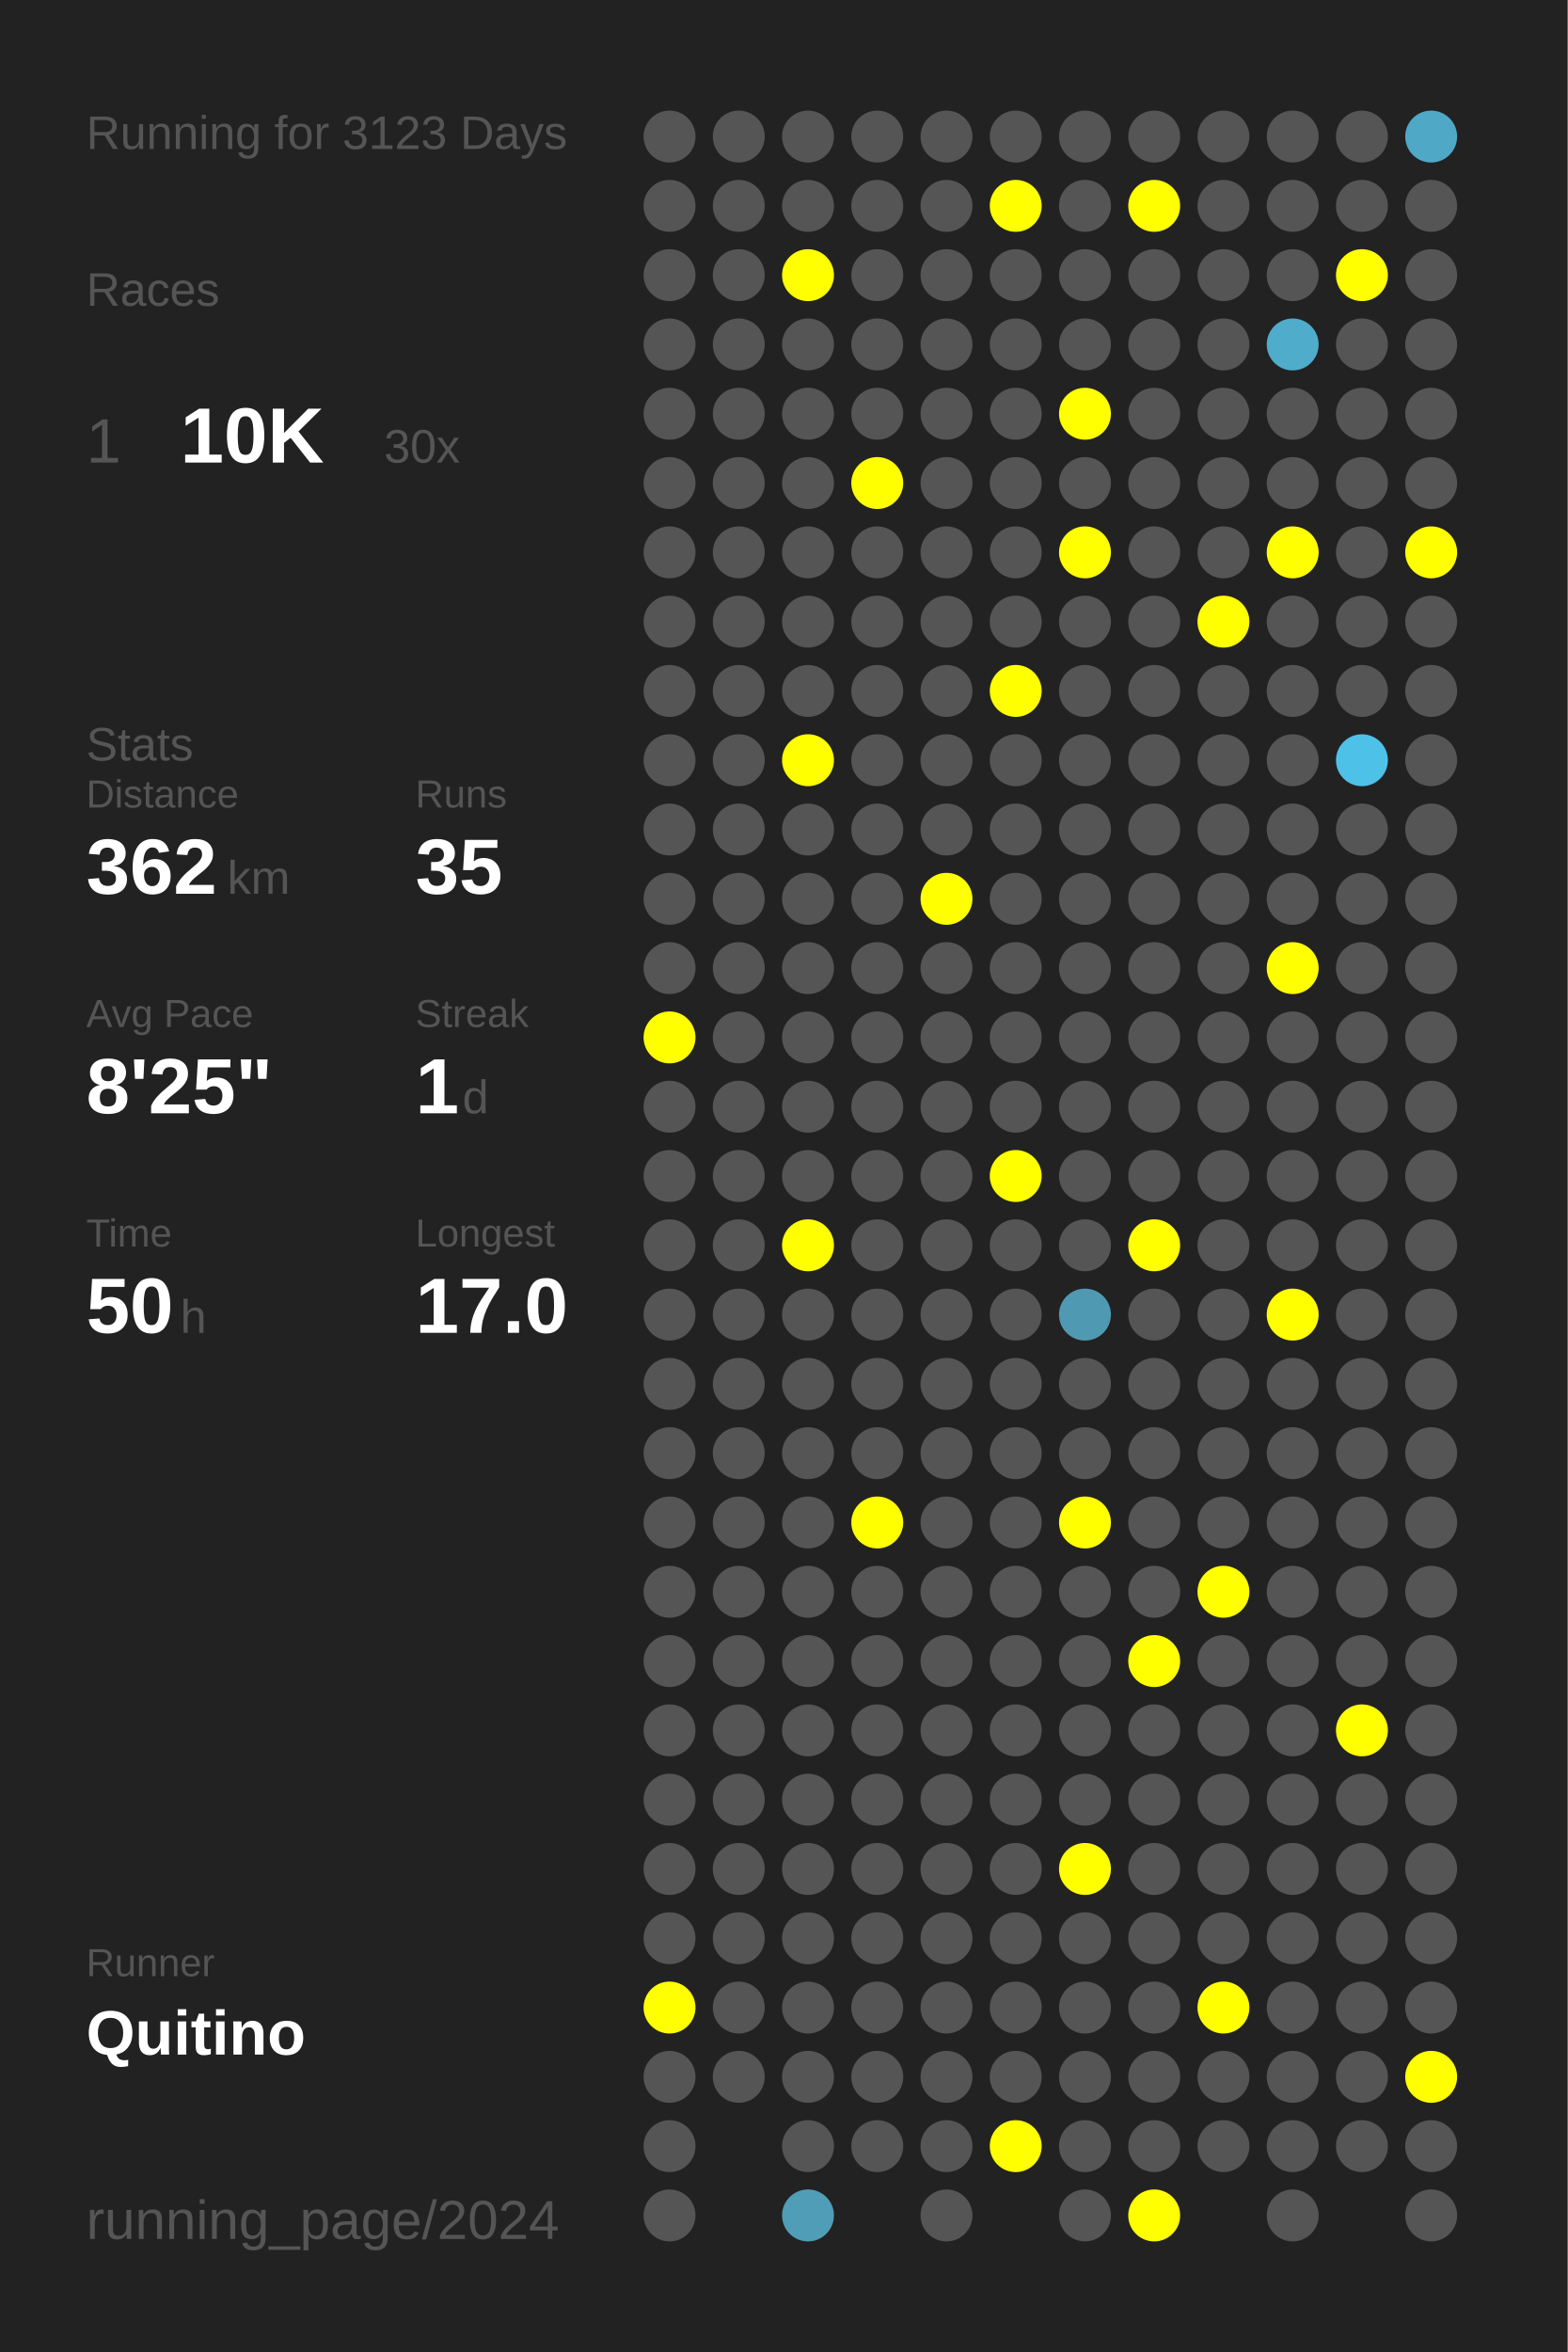
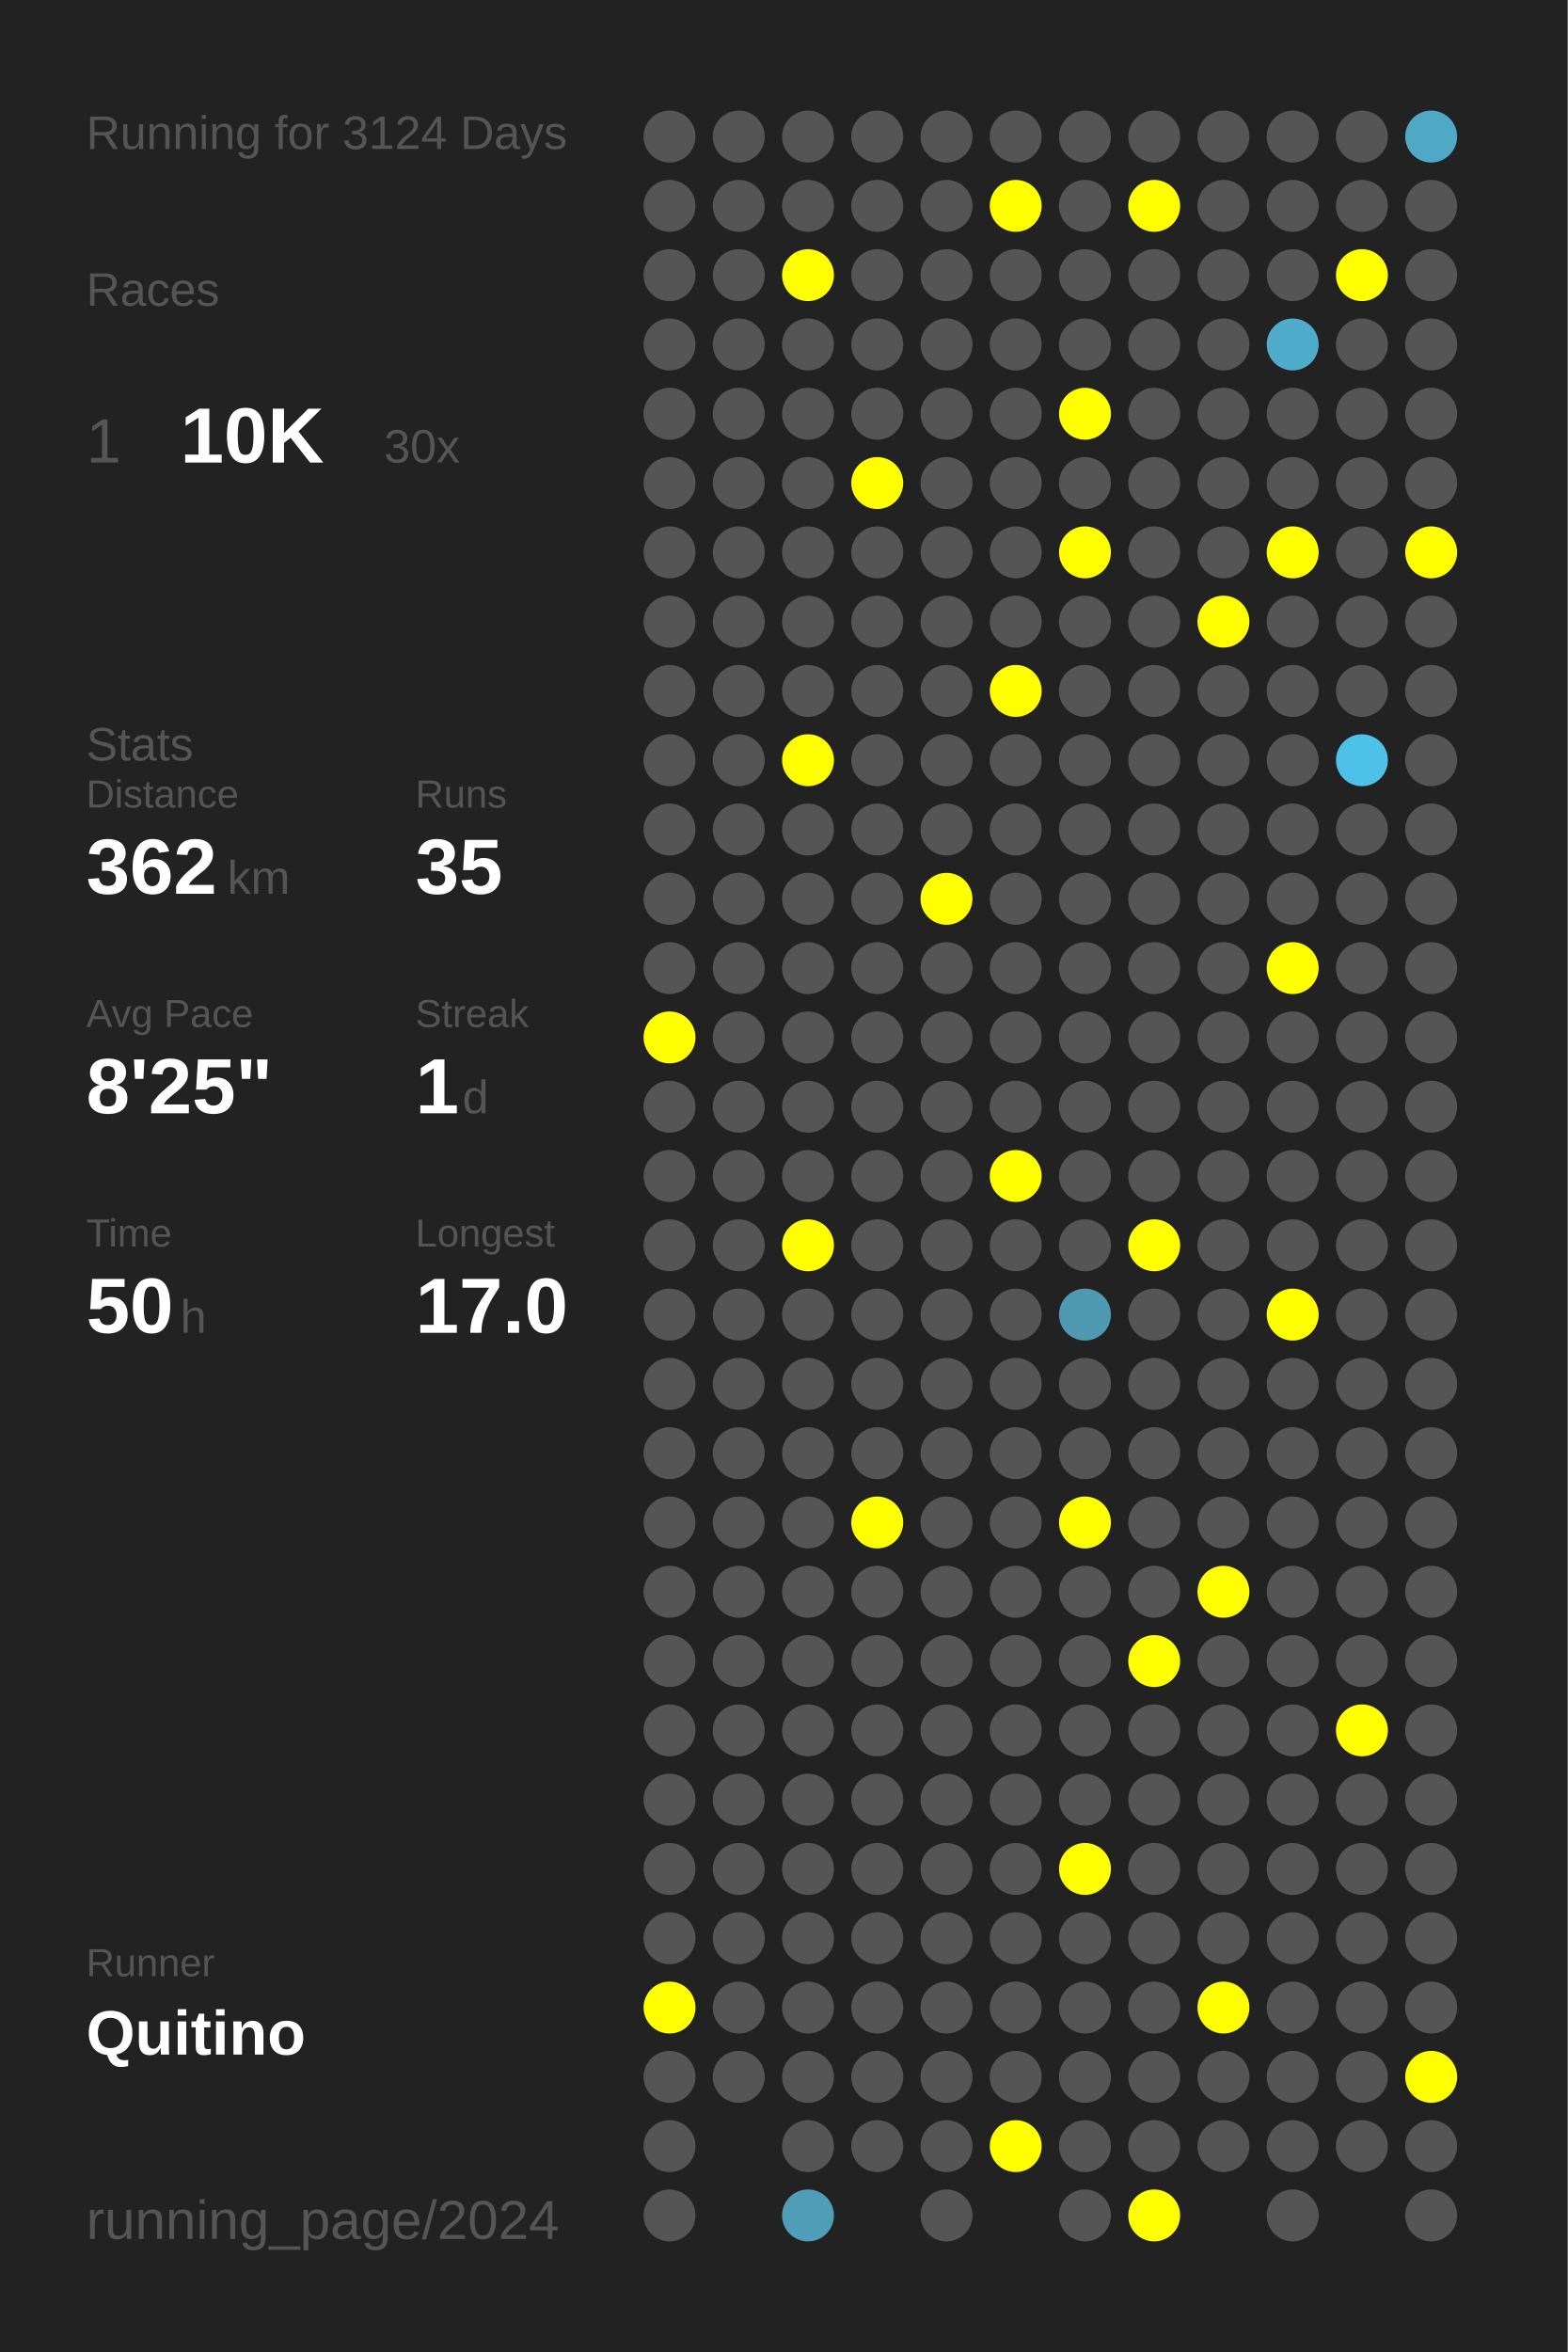
<svg xmlns="http://www.w3.org/2000/svg" baseProfile="full" height="300mm" version="1.1" viewBox="0,0,200,300" width="200mm">
  <defs />
  <rect fill="#222222" height="300" width="200" x="0" y="0" />
-   <text fill="#555555" style="font-size:6px; font-family:Arial;" x="11" y="19">Running for 3123 Days</text>
+   <text fill="#555555" style="font-size:6px; font-family:Arial;" x="11" y="19">Running for 3124 Days</text>
  <text fill="#555555" style="font-size:6px; font-family:Arial;" x="11" y="39">Races</text>
  <text fill="#555555" style="font-size:8px; font-family:Arial;" x="11" y="59">1</text>
  <text fill="#FFFFFF" style="font-size:10px; font-family:Arial; font-weight:bold;" x="23" y="59">10K</text>
  <text fill="#555555" style="font-size:6px; font-family:Arial;" x="49" y="59">30x</text>
  <text fill="#555555" style="font-size:6px; font-family:Arial;" x="11" y="97">Stats</text>
  <text fill="#555555" style="font-size:5px; font-family:Arial;" x="11" y="103">Distance</text>
  <text fill="#FFFFFF" style="font-size:10px; font-family:Arial; font-weight:bold;" x="11" y="114">362</text>
  <text fill="#555555" style="font-size:6px; font-family:Arial;" x="29" y="114">km</text>
  <text fill="#555555" style="font-size:5px; font-family:Arial;" x="53" y="103">Runs</text>
  <text fill="#FFFFFF" style="font-size:10px; font-family:Arial; font-weight:bold;" x="53" y="114">35</text>
  <text fill="#555555" style="font-size:5px; font-family:Arial;" x="11" y="131">Avg Pace</text>
  <text fill="#FFFFFF" style="font-size:10px; font-family:Arial; font-weight:bold;" x="11" y="142">8'25"</text>
  <text fill="#555555" style="font-size:5px; font-family:Arial;" x="53" y="131">Streak</text>
  <text fill="#FFFFFF" style="font-size:10px; font-family:Arial; font-weight:bold;" x="53" y="142">1</text>
  <text fill="#555555" style="font-size:6px; font-family:Arial;" x="59" y="142">d</text>
  <text fill="#555555" style="font-size:5px; font-family:Arial;" x="11" y="159">Time</text>
  <text fill="#FFFFFF" style="font-size:10px; font-family:Arial; font-weight:bold;" x="11" y="170">50</text>
  <text fill="#555555" style="font-size:6px; font-family:Arial;" x="23" y="170">h</text>
  <text fill="#555555" style="font-size:5px; font-family:Arial;" x="53" y="159">Longest</text>
  <text fill="#FFFFFF" style="font-size:10px; font-family:Arial; font-weight:bold;" x="53" y="170">17.0</text>
  <text fill="#555555" style="font-size:5px; font-family:Arial;" x="11" y="252.065">Runner</text>
  <text fill="#FFFFFF" style="font-size:8px; font-family:Arial; font-weight:bold;" x="11" y="262.065">Quitino</text>
  <text fill="#555555" style="font-size:7px; font-family:Arial;" x="11" y="285.581">running_page/2024</text>
  <circle cx="85.417" cy="17.419" fill="#555555" r="3.312" />
  <circle cx="85.417" cy="26.258" fill="#555555" r="3.312" />
  <circle cx="85.417" cy="35.097" fill="#555555" r="3.312" />
  <circle cx="85.417" cy="43.935" fill="#555555" r="3.312" />
  <circle cx="85.417" cy="52.774" fill="#555555" r="3.312" />
  <circle cx="85.417" cy="61.613" fill="#555555" r="3.312" />
  <circle cx="85.417" cy="70.452" fill="#555555" r="3.312" />
  <circle cx="85.417" cy="79.29" fill="#555555" r="3.312" />
  <circle cx="85.417" cy="88.129" fill="#555555" r="3.312" />
  <circle cx="85.417" cy="96.968" fill="#555555" r="3.312" />
  <circle cx="85.417" cy="105.806" fill="#555555" r="3.312" />
  <circle cx="85.417" cy="114.645" fill="#555555" r="3.312" />
  <circle cx="85.417" cy="123.484" fill="#555555" r="3.312" />
  <circle cx="85.417" cy="132.323" fill="#FFFF00" r="3.312" />
  <circle cx="85.417" cy="141.161" fill="#555555" r="3.312" />
  <circle cx="85.417" cy="150" fill="#555555" r="3.312" />
  <circle cx="85.417" cy="158.839" fill="#555555" r="3.312" />
  <circle cx="85.417" cy="167.677" fill="#555555" r="3.312" />
  <circle cx="85.417" cy="176.516" fill="#555555" r="3.312" />
  <circle cx="85.417" cy="185.355" fill="#555555" r="3.312" />
  <circle cx="85.417" cy="194.194" fill="#555555" r="3.312" />
  <circle cx="85.417" cy="203.032" fill="#555555" r="3.312" />
  <circle cx="85.417" cy="211.871" fill="#555555" r="3.312" />
  <circle cx="85.417" cy="220.71" fill="#555555" r="3.312" />
  <circle cx="85.417" cy="229.548" fill="#555555" r="3.312" />
  <circle cx="85.417" cy="238.387" fill="#555555" r="3.312" />
  <circle cx="85.417" cy="247.226" fill="#555555" r="3.312" />
  <circle cx="85.417" cy="256.065" fill="#FFFF00" r="3.312" />
  <circle cx="85.417" cy="264.903" fill="#555555" r="3.312" />
  <circle cx="85.417" cy="273.742" fill="#555555" r="3.312" />
  <circle cx="85.417" cy="282.581" fill="#555555" r="3.312" />
  <circle cx="94.25" cy="17.419" fill="#555555" r="3.312" />
  <circle cx="94.25" cy="26.258" fill="#555555" r="3.312" />
  <circle cx="94.25" cy="35.097" fill="#555555" r="3.312" />
  <circle cx="94.25" cy="43.935" fill="#555555" r="3.312" />
  <circle cx="94.25" cy="52.774" fill="#555555" r="3.312" />
  <circle cx="94.25" cy="61.613" fill="#555555" r="3.312" />
  <circle cx="94.25" cy="70.452" fill="#555555" r="3.312" />
  <circle cx="94.25" cy="79.29" fill="#555555" r="3.312" />
  <circle cx="94.25" cy="88.129" fill="#555555" r="3.312" />
  <circle cx="94.25" cy="96.968" fill="#555555" r="3.312" />
  <circle cx="94.25" cy="105.806" fill="#555555" r="3.312" />
  <circle cx="94.25" cy="114.645" fill="#555555" r="3.312" />
  <circle cx="94.25" cy="123.484" fill="#555555" r="3.312" />
  <circle cx="94.25" cy="132.323" fill="#555555" r="3.312" />
  <circle cx="94.25" cy="141.161" fill="#555555" r="3.312" />
  <circle cx="94.25" cy="150" fill="#555555" r="3.312" />
  <circle cx="94.25" cy="158.839" fill="#555555" r="3.312" />
  <circle cx="94.25" cy="167.677" fill="#555555" r="3.312" />
  <circle cx="94.25" cy="176.516" fill="#555555" r="3.312" />
  <circle cx="94.25" cy="185.355" fill="#555555" r="3.312" />
  <circle cx="94.25" cy="194.194" fill="#555555" r="3.312" />
  <circle cx="94.25" cy="203.032" fill="#555555" r="3.312" />
  <circle cx="94.25" cy="211.871" fill="#555555" r="3.312" />
  <circle cx="94.25" cy="220.71" fill="#555555" r="3.312" />
  <circle cx="94.25" cy="229.548" fill="#555555" r="3.312" />
  <circle cx="94.25" cy="238.387" fill="#555555" r="3.312" />
  <circle cx="94.25" cy="247.226" fill="#555555" r="3.312" />
  <circle cx="94.25" cy="256.065" fill="#555555" r="3.312" />
  <circle cx="94.25" cy="264.903" fill="#555555" r="3.312" />
  <circle cx="103.083" cy="17.419" fill="#555555" r="3.312" />
  <circle cx="103.083" cy="26.258" fill="#555555" r="3.312" />
  <circle cx="103.083" cy="35.097" fill="#FFFF00" r="3.312" />
  <circle cx="103.083" cy="43.935" fill="#555555" r="3.312" />
  <circle cx="103.083" cy="52.774" fill="#555555" r="3.312" />
  <circle cx="103.083" cy="61.613" fill="#555555" r="3.312" />
  <circle cx="103.083" cy="70.452" fill="#555555" r="3.312" />
  <circle cx="103.083" cy="79.29" fill="#555555" r="3.312" />
  <circle cx="103.083" cy="88.129" fill="#555555" r="3.312" />
  <circle cx="103.083" cy="96.968" fill="#FFFF00" r="3.312" />
  <circle cx="103.083" cy="105.806" fill="#555555" r="3.312" />
  <circle cx="103.083" cy="114.645" fill="#555555" r="3.312" />
  <circle cx="103.083" cy="123.484" fill="#555555" r="3.312" />
  <circle cx="103.083" cy="132.323" fill="#555555" r="3.312" />
  <circle cx="103.083" cy="141.161" fill="#555555" r="3.312" />
  <circle cx="103.083" cy="150" fill="#555555" r="3.312" />
  <circle cx="103.083" cy="158.839" fill="#FFFF00" r="3.312" />
  <circle cx="103.083" cy="167.677" fill="#555555" r="3.312" />
  <circle cx="103.083" cy="176.516" fill="#555555" r="3.312" />
  <circle cx="103.083" cy="185.355" fill="#555555" r="3.312" />
  <circle cx="103.083" cy="194.194" fill="#555555" r="3.312" />
  <circle cx="103.083" cy="203.032" fill="#555555" r="3.312" />
  <circle cx="103.083" cy="211.871" fill="#555555" r="3.312" />
  <circle cx="103.083" cy="220.71" fill="#555555" r="3.312" />
  <circle cx="103.083" cy="229.548" fill="#555555" r="3.312" />
  <circle cx="103.083" cy="238.387" fill="#555555" r="3.312" />
  <circle cx="103.083" cy="247.226" fill="#555555" r="3.312" />
  <circle cx="103.083" cy="256.065" fill="#555555" r="3.312" />
  <circle cx="103.083" cy="264.903" fill="#555555" r="3.312" />
  <circle cx="103.083" cy="273.742" fill="#555555" r="3.312" />
  <circle cx="103.083" cy="282.581" fill="#509db7" r="3.312" />
  <circle cx="111.917" cy="17.419" fill="#555555" r="3.312" />
  <circle cx="111.917" cy="26.258" fill="#555555" r="3.312" />
  <circle cx="111.917" cy="35.097" fill="#555555" r="3.312" />
  <circle cx="111.917" cy="43.935" fill="#555555" r="3.312" />
  <circle cx="111.917" cy="52.774" fill="#555555" r="3.312" />
  <circle cx="111.917" cy="61.613" fill="#FFFF00" r="3.312" />
  <circle cx="111.917" cy="70.452" fill="#555555" r="3.312" />
  <circle cx="111.917" cy="79.29" fill="#555555" r="3.312" />
  <circle cx="111.917" cy="88.129" fill="#555555" r="3.312" />
  <circle cx="111.917" cy="96.968" fill="#555555" r="3.312" />
  <circle cx="111.917" cy="105.806" fill="#555555" r="3.312" />
  <circle cx="111.917" cy="114.645" fill="#555555" r="3.312" />
  <circle cx="111.917" cy="123.484" fill="#555555" r="3.312" />
  <circle cx="111.917" cy="132.323" fill="#555555" r="3.312" />
  <circle cx="111.917" cy="141.161" fill="#555555" r="3.312" />
  <circle cx="111.917" cy="150" fill="#555555" r="3.312" />
  <circle cx="111.917" cy="158.839" fill="#555555" r="3.312" />
  <circle cx="111.917" cy="167.677" fill="#555555" r="3.312" />
  <circle cx="111.917" cy="176.516" fill="#555555" r="3.312" />
  <circle cx="111.917" cy="185.355" fill="#555555" r="3.312" />
  <circle cx="111.917" cy="194.194" fill="#FFFF00" r="3.312" />
  <circle cx="111.917" cy="203.032" fill="#555555" r="3.312" />
  <circle cx="111.917" cy="211.871" fill="#555555" r="3.312" />
  <circle cx="111.917" cy="220.71" fill="#555555" r="3.312" />
  <circle cx="111.917" cy="229.548" fill="#555555" r="3.312" />
  <circle cx="111.917" cy="238.387" fill="#555555" r="3.312" />
  <circle cx="111.917" cy="247.226" fill="#555555" r="3.312" />
  <circle cx="111.917" cy="256.065" fill="#555555" r="3.312" />
  <circle cx="111.917" cy="264.903" fill="#555555" r="3.312" />
  <circle cx="111.917" cy="273.742" fill="#555555" r="3.312" />
  <circle cx="120.75" cy="17.419" fill="#555555" r="3.312" />
  <circle cx="120.75" cy="26.258" fill="#555555" r="3.312" />
  <circle cx="120.75" cy="35.097" fill="#555555" r="3.312" />
  <circle cx="120.75" cy="43.935" fill="#555555" r="3.312" />
  <circle cx="120.75" cy="52.774" fill="#555555" r="3.312" />
  <circle cx="120.75" cy="61.613" fill="#555555" r="3.312" />
  <circle cx="120.75" cy="70.452" fill="#555555" r="3.312" />
  <circle cx="120.75" cy="79.29" fill="#555555" r="3.312" />
  <circle cx="120.75" cy="88.129" fill="#555555" r="3.312" />
  <circle cx="120.75" cy="96.968" fill="#555555" r="3.312" />
  <circle cx="120.75" cy="105.806" fill="#555555" r="3.312" />
  <circle cx="120.75" cy="114.645" fill="#FFFF00" r="3.312" />
  <circle cx="120.75" cy="123.484" fill="#555555" r="3.312" />
  <circle cx="120.75" cy="132.323" fill="#555555" r="3.312" />
  <circle cx="120.75" cy="141.161" fill="#555555" r="3.312" />
  <circle cx="120.75" cy="150" fill="#555555" r="3.312" />
  <circle cx="120.75" cy="158.839" fill="#555555" r="3.312" />
  <circle cx="120.75" cy="167.677" fill="#555555" r="3.312" />
  <circle cx="120.75" cy="176.516" fill="#555555" r="3.312" />
  <circle cx="120.75" cy="185.355" fill="#555555" r="3.312" />
  <circle cx="120.75" cy="194.194" fill="#555555" r="3.312" />
  <circle cx="120.75" cy="203.032" fill="#555555" r="3.312" />
  <circle cx="120.75" cy="211.871" fill="#555555" r="3.312" />
  <circle cx="120.75" cy="220.71" fill="#555555" r="3.312" />
  <circle cx="120.75" cy="229.548" fill="#555555" r="3.312" />
  <circle cx="120.75" cy="238.387" fill="#555555" r="3.312" />
  <circle cx="120.75" cy="247.226" fill="#555555" r="3.312" />
  <circle cx="120.75" cy="256.065" fill="#555555" r="3.312" />
  <circle cx="120.75" cy="264.903" fill="#555555" r="3.312" />
  <circle cx="120.75" cy="273.742" fill="#555555" r="3.312" />
  <circle cx="120.75" cy="282.581" fill="#555555" r="3.312" />
  <circle cx="129.583" cy="17.419" fill="#555555" r="3.312" />
  <circle cx="129.583" cy="26.258" fill="#FFFF00" r="3.312" />
  <circle cx="129.583" cy="35.097" fill="#555555" r="3.312" />
  <circle cx="129.583" cy="43.935" fill="#555555" r="3.312" />
  <circle cx="129.583" cy="52.774" fill="#555555" r="3.312" />
  <circle cx="129.583" cy="61.613" fill="#555555" r="3.312" />
  <circle cx="129.583" cy="70.452" fill="#555555" r="3.312" />
  <circle cx="129.583" cy="79.29" fill="#555555" r="3.312" />
  <circle cx="129.583" cy="88.129" fill="#FFFF00" r="3.312" />
  <circle cx="129.583" cy="96.968" fill="#555555" r="3.312" />
  <circle cx="129.583" cy="105.806" fill="#555555" r="3.312" />
  <circle cx="129.583" cy="114.645" fill="#555555" r="3.312" />
  <circle cx="129.583" cy="123.484" fill="#555555" r="3.312" />
  <circle cx="129.583" cy="132.323" fill="#555555" r="3.312" />
  <circle cx="129.583" cy="141.161" fill="#555555" r="3.312" />
  <circle cx="129.583" cy="150" fill="#FFFF00" r="3.312" />
  <circle cx="129.583" cy="158.839" fill="#555555" r="3.312" />
  <circle cx="129.583" cy="167.677" fill="#555555" r="3.312" />
  <circle cx="129.583" cy="176.516" fill="#555555" r="3.312" />
  <circle cx="129.583" cy="185.355" fill="#555555" r="3.312" />
  <circle cx="129.583" cy="194.194" fill="#555555" r="3.312" />
  <circle cx="129.583" cy="203.032" fill="#555555" r="3.312" />
  <circle cx="129.583" cy="211.871" fill="#555555" r="3.312" />
  <circle cx="129.583" cy="220.71" fill="#555555" r="3.312" />
  <circle cx="129.583" cy="229.548" fill="#555555" r="3.312" />
  <circle cx="129.583" cy="238.387" fill="#555555" r="3.312" />
  <circle cx="129.583" cy="247.226" fill="#555555" r="3.312" />
  <circle cx="129.583" cy="256.065" fill="#555555" r="3.312" />
  <circle cx="129.583" cy="264.903" fill="#555555" r="3.312" />
  <circle cx="129.583" cy="273.742" fill="#FFFF00" r="3.312" />
  <circle cx="138.417" cy="17.419" fill="#555555" r="3.312" />
  <circle cx="138.417" cy="26.258" fill="#555555" r="3.312" />
  <circle cx="138.417" cy="35.097" fill="#555555" r="3.312" />
  <circle cx="138.417" cy="43.935" fill="#555555" r="3.312" />
  <circle cx="138.417" cy="52.774" fill="#FFFF00" r="3.312" />
  <circle cx="138.417" cy="61.613" fill="#555555" r="3.312" />
  <circle cx="138.417" cy="70.452" fill="#FFFF00" r="3.312" />
  <circle cx="138.417" cy="79.29" fill="#555555" r="3.312" />
  <circle cx="138.417" cy="88.129" fill="#555555" r="3.312" />
  <circle cx="138.417" cy="96.968" fill="#555555" r="3.312" />
  <circle cx="138.417" cy="105.806" fill="#555555" r="3.312" />
  <circle cx="138.417" cy="114.645" fill="#555555" r="3.312" />
  <circle cx="138.417" cy="123.484" fill="#555555" r="3.312" />
  <circle cx="138.417" cy="132.323" fill="#555555" r="3.312" />
  <circle cx="138.417" cy="141.161" fill="#555555" r="3.312" />
  <circle cx="138.417" cy="150" fill="#555555" r="3.312" />
  <circle cx="138.417" cy="158.839" fill="#555555" r="3.312" />
  <circle cx="138.417" cy="167.677" fill="#5099b2" r="3.312" />
  <circle cx="138.417" cy="176.516" fill="#555555" r="3.312" />
  <circle cx="138.417" cy="185.355" fill="#555555" r="3.312" />
  <circle cx="138.417" cy="194.194" fill="#FFFF00" r="3.312" />
  <circle cx="138.417" cy="203.032" fill="#555555" r="3.312" />
  <circle cx="138.417" cy="211.871" fill="#555555" r="3.312" />
  <circle cx="138.417" cy="220.71" fill="#555555" r="3.312" />
  <circle cx="138.417" cy="229.548" fill="#555555" r="3.312" />
  <circle cx="138.417" cy="238.387" fill="#FFFF00" r="3.312" />
  <circle cx="138.417" cy="247.226" fill="#555555" r="3.312" />
  <circle cx="138.417" cy="256.065" fill="#555555" r="3.312" />
  <circle cx="138.417" cy="264.903" fill="#555555" r="3.312" />
  <circle cx="138.417" cy="273.742" fill="#555555" r="3.312" />
  <circle cx="138.417" cy="282.581" fill="#555555" r="3.312" />
  <circle cx="147.25" cy="17.419" fill="#555555" r="3.312" />
  <circle cx="147.25" cy="26.258" fill="#FFFF00" r="3.312" />
  <circle cx="147.25" cy="35.097" fill="#555555" r="3.312" />
  <circle cx="147.25" cy="43.935" fill="#555555" r="3.312" />
  <circle cx="147.25" cy="52.774" fill="#555555" r="3.312" />
  <circle cx="147.25" cy="61.613" fill="#555555" r="3.312" />
  <circle cx="147.25" cy="70.452" fill="#555555" r="3.312" />
  <circle cx="147.25" cy="79.29" fill="#555555" r="3.312" />
  <circle cx="147.25" cy="88.129" fill="#555555" r="3.312" />
  <circle cx="147.25" cy="96.968" fill="#555555" r="3.312" />
  <circle cx="147.25" cy="105.806" fill="#555555" r="3.312" />
  <circle cx="147.25" cy="114.645" fill="#555555" r="3.312" />
  <circle cx="147.25" cy="123.484" fill="#555555" r="3.312" />
  <circle cx="147.25" cy="132.323" fill="#555555" r="3.312" />
  <circle cx="147.25" cy="141.161" fill="#555555" r="3.312" />
  <circle cx="147.25" cy="150" fill="#555555" r="3.312" />
  <circle cx="147.25" cy="158.839" fill="#FFFF00" r="3.312" />
  <circle cx="147.25" cy="167.677" fill="#555555" r="3.312" />
  <circle cx="147.25" cy="176.516" fill="#555555" r="3.312" />
  <circle cx="147.25" cy="185.355" fill="#555555" r="3.312" />
  <circle cx="147.25" cy="194.194" fill="#555555" r="3.312" />
  <circle cx="147.25" cy="203.032" fill="#555555" r="3.312" />
  <circle cx="147.25" cy="211.871" fill="#FFFF00" r="3.312" />
  <circle cx="147.25" cy="220.71" fill="#555555" r="3.312" />
  <circle cx="147.25" cy="229.548" fill="#555555" r="3.312" />
  <circle cx="147.25" cy="238.387" fill="#555555" r="3.312" />
  <circle cx="147.25" cy="247.226" fill="#555555" r="3.312" />
  <circle cx="147.25" cy="256.065" fill="#555555" r="3.312" />
  <circle cx="147.25" cy="264.903" fill="#555555" r="3.312" />
  <circle cx="147.25" cy="273.742" fill="#555555" r="3.312" />
  <circle cx="147.25" cy="282.581" fill="#FFFF00" r="3.312" />
  <circle cx="156.083" cy="17.419" fill="#555555" r="3.312" />
  <circle cx="156.083" cy="26.258" fill="#555555" r="3.312" />
  <circle cx="156.083" cy="35.097" fill="#555555" r="3.312" />
  <circle cx="156.083" cy="43.935" fill="#555555" r="3.312" />
  <circle cx="156.083" cy="52.774" fill="#555555" r="3.312" />
  <circle cx="156.083" cy="61.613" fill="#555555" r="3.312" />
  <circle cx="156.083" cy="70.452" fill="#555555" r="3.312" />
  <circle cx="156.083" cy="79.29" fill="#FFFF00" r="3.312" />
  <circle cx="156.083" cy="88.129" fill="#555555" r="3.312" />
  <circle cx="156.083" cy="96.968" fill="#555555" r="3.312" />
  <circle cx="156.083" cy="105.806" fill="#555555" r="3.312" />
  <circle cx="156.083" cy="114.645" fill="#555555" r="3.312" />
  <circle cx="156.083" cy="123.484" fill="#555555" r="3.312" />
  <circle cx="156.083" cy="132.323" fill="#555555" r="3.312" />
  <circle cx="156.083" cy="141.161" fill="#555555" r="3.312" />
  <circle cx="156.083" cy="150" fill="#555555" r="3.312" />
  <circle cx="156.083" cy="158.839" fill="#555555" r="3.312" />
  <circle cx="156.083" cy="167.677" fill="#555555" r="3.312" />
  <circle cx="156.083" cy="176.516" fill="#555555" r="3.312" />
  <circle cx="156.083" cy="185.355" fill="#555555" r="3.312" />
  <circle cx="156.083" cy="194.194" fill="#555555" r="3.312" />
  <circle cx="156.083" cy="203.032" fill="#FFFF00" r="3.312" />
  <circle cx="156.083" cy="211.871" fill="#555555" r="3.312" />
  <circle cx="156.083" cy="220.71" fill="#555555" r="3.312" />
  <circle cx="156.083" cy="229.548" fill="#555555" r="3.312" />
  <circle cx="156.083" cy="238.387" fill="#555555" r="3.312" />
  <circle cx="156.083" cy="247.226" fill="#555555" r="3.312" />
  <circle cx="156.083" cy="256.065" fill="#FFFF00" r="3.312" />
  <circle cx="156.083" cy="264.903" fill="#555555" r="3.312" />
  <circle cx="156.083" cy="273.742" fill="#555555" r="3.312" />
  <circle cx="164.917" cy="17.419" fill="#555555" r="3.312" />
  <circle cx="164.917" cy="26.258" fill="#555555" r="3.312" />
  <circle cx="164.917" cy="35.097" fill="#555555" r="3.312" />
  <circle cx="164.917" cy="43.935" fill="#4faccb" r="3.312" />
  <circle cx="164.917" cy="52.774" fill="#555555" r="3.312" />
  <circle cx="164.917" cy="61.613" fill="#555555" r="3.312" />
  <circle cx="164.917" cy="70.452" fill="#FFFF00" r="3.312" />
  <circle cx="164.917" cy="79.29" fill="#555555" r="3.312" />
  <circle cx="164.917" cy="88.129" fill="#555555" r="3.312" />
  <circle cx="164.917" cy="96.968" fill="#555555" r="3.312" />
  <circle cx="164.917" cy="105.806" fill="#555555" r="3.312" />
  <circle cx="164.917" cy="114.645" fill="#555555" r="3.312" />
  <circle cx="164.917" cy="123.484" fill="#FFFF00" r="3.312" />
  <circle cx="164.917" cy="132.323" fill="#555555" r="3.312" />
  <circle cx="164.917" cy="141.161" fill="#555555" r="3.312" />
  <circle cx="164.917" cy="150" fill="#555555" r="3.312" />
  <circle cx="164.917" cy="158.839" fill="#555555" r="3.312" />
  <circle cx="164.917" cy="167.677" fill="#FFFF00" r="3.312" />
  <circle cx="164.917" cy="176.516" fill="#555555" r="3.312" />
  <circle cx="164.917" cy="185.355" fill="#555555" r="3.312" />
  <circle cx="164.917" cy="194.194" fill="#555555" r="3.312" />
  <circle cx="164.917" cy="203.032" fill="#555555" r="3.312" />
  <circle cx="164.917" cy="211.871" fill="#555555" r="3.312" />
  <circle cx="164.917" cy="220.71" fill="#555555" r="3.312" />
  <circle cx="164.917" cy="229.548" fill="#555555" r="3.312" />
  <circle cx="164.917" cy="238.387" fill="#555555" r="3.312" />
  <circle cx="164.917" cy="247.226" fill="#555555" r="3.312" />
  <circle cx="164.917" cy="256.065" fill="#555555" r="3.312" />
  <circle cx="164.917" cy="264.903" fill="#555555" r="3.312" />
  <circle cx="164.917" cy="273.742" fill="#555555" r="3.312" />
  <circle cx="164.917" cy="282.581" fill="#555555" r="3.312" />
  <circle cx="173.75" cy="17.419" fill="#555555" r="3.312" />
  <circle cx="173.75" cy="26.258" fill="#555555" r="3.312" />
  <circle cx="173.75" cy="35.097" fill="#FFFF00" r="3.312" />
  <circle cx="173.75" cy="43.935" fill="#555555" r="3.312" />
  <circle cx="173.75" cy="52.774" fill="#555555" r="3.312" />
  <circle cx="173.75" cy="61.613" fill="#555555" r="3.312" />
  <circle cx="173.75" cy="70.452" fill="#555555" r="3.312" />
  <circle cx="173.75" cy="79.29" fill="#555555" r="3.312" />
  <circle cx="173.75" cy="88.129" fill="#555555" r="3.312" />
  <circle cx="173.75" cy="96.968" fill="#4ec1e8" r="3.312" />
  <circle cx="173.75" cy="105.806" fill="#555555" r="3.312" />
  <circle cx="173.75" cy="114.645" fill="#555555" r="3.312" />
  <circle cx="173.75" cy="123.484" fill="#555555" r="3.312" />
  <circle cx="173.75" cy="132.323" fill="#555555" r="3.312" />
  <circle cx="173.75" cy="141.161" fill="#555555" r="3.312" />
  <circle cx="173.75" cy="150" fill="#555555" r="3.312" />
  <circle cx="173.75" cy="158.839" fill="#555555" r="3.312" />
  <circle cx="173.75" cy="167.677" fill="#555555" r="3.312" />
  <circle cx="173.75" cy="176.516" fill="#555555" r="3.312" />
  <circle cx="173.75" cy="185.355" fill="#555555" r="3.312" />
  <circle cx="173.75" cy="194.194" fill="#555555" r="3.312" />
  <circle cx="173.75" cy="203.032" fill="#555555" r="3.312" />
  <circle cx="173.75" cy="211.871" fill="#555555" r="3.312" />
  <circle cx="173.75" cy="220.71" fill="#FFFF00" r="3.312" />
  <circle cx="173.75" cy="229.548" fill="#555555" r="3.312" />
  <circle cx="173.75" cy="238.387" fill="#555555" r="3.312" />
  <circle cx="173.75" cy="247.226" fill="#555555" r="3.312" />
  <circle cx="173.75" cy="256.065" fill="#555555" r="3.312" />
  <circle cx="173.75" cy="264.903" fill="#555555" r="3.312" />
  <circle cx="173.75" cy="273.742" fill="#555555" r="3.312" />
  <circle cx="182.583" cy="17.419" fill="#4fa8c6" r="3.312" />
  <circle cx="182.583" cy="26.258" fill="#555555" r="3.312" />
  <circle cx="182.583" cy="35.097" fill="#555555" r="3.312" />
  <circle cx="182.583" cy="43.935" fill="#555555" r="3.312" />
  <circle cx="182.583" cy="52.774" fill="#555555" r="3.312" />
  <circle cx="182.583" cy="61.613" fill="#555555" r="3.312" />
  <circle cx="182.583" cy="70.452" fill="#FFFF00" r="3.312" />
  <circle cx="182.583" cy="79.29" fill="#555555" r="3.312" />
  <circle cx="182.583" cy="88.129" fill="#555555" r="3.312" />
  <circle cx="182.583" cy="96.968" fill="#555555" r="3.312" />
  <circle cx="182.583" cy="105.806" fill="#555555" r="3.312" />
  <circle cx="182.583" cy="114.645" fill="#555555" r="3.312" />
  <circle cx="182.583" cy="123.484" fill="#555555" r="3.312" />
  <circle cx="182.583" cy="132.323" fill="#555555" r="3.312" />
  <circle cx="182.583" cy="141.161" fill="#555555" r="3.312" />
  <circle cx="182.583" cy="150" fill="#555555" r="3.312" />
  <circle cx="182.583" cy="158.839" fill="#555555" r="3.312" />
  <circle cx="182.583" cy="167.677" fill="#555555" r="3.312" />
  <circle cx="182.583" cy="176.516" fill="#555555" r="3.312" />
  <circle cx="182.583" cy="185.355" fill="#555555" r="3.312" />
  <circle cx="182.583" cy="194.194" fill="#555555" r="3.312" />
  <circle cx="182.583" cy="203.032" fill="#555555" r="3.312" />
  <circle cx="182.583" cy="211.871" fill="#555555" r="3.312" />
  <circle cx="182.583" cy="220.71" fill="#555555" r="3.312" />
  <circle cx="182.583" cy="229.548" fill="#555555" r="3.312" />
  <circle cx="182.583" cy="238.387" fill="#555555" r="3.312" />
  <circle cx="182.583" cy="247.226" fill="#555555" r="3.312" />
  <circle cx="182.583" cy="256.065" fill="#555555" r="3.312" />
  <circle cx="182.583" cy="264.903" fill="#FFFF00" r="3.312" />
  <circle cx="182.583" cy="273.742" fill="#555555" r="3.312" />
  <circle cx="182.583" cy="282.581" fill="#555555" r="3.312" />
</svg>
